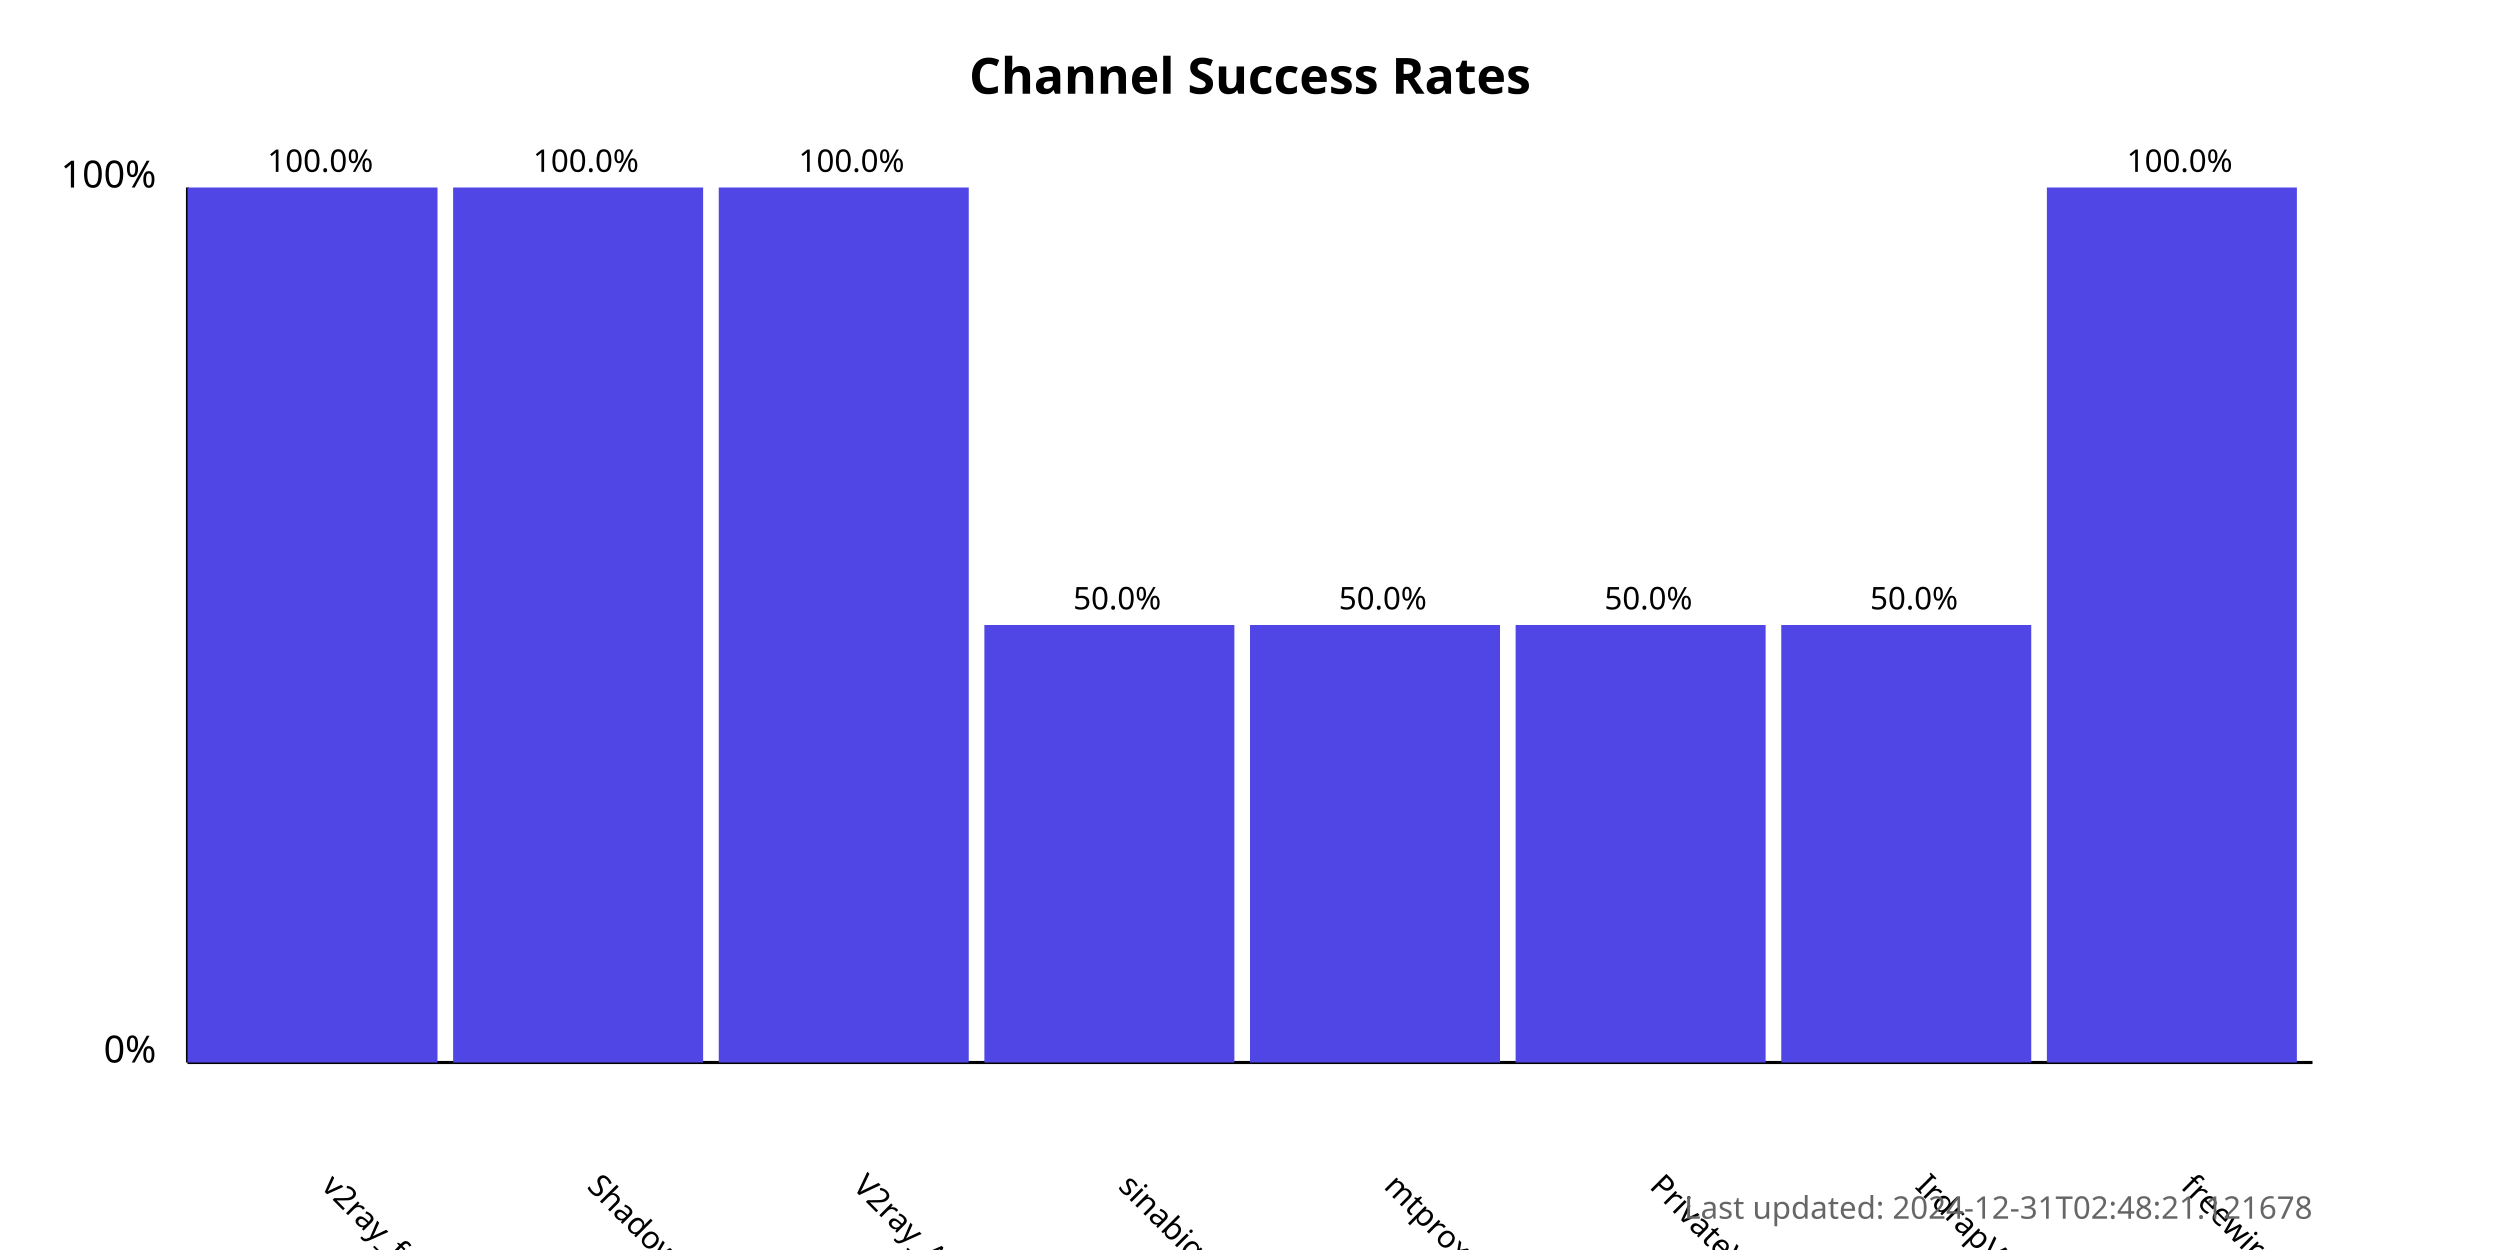
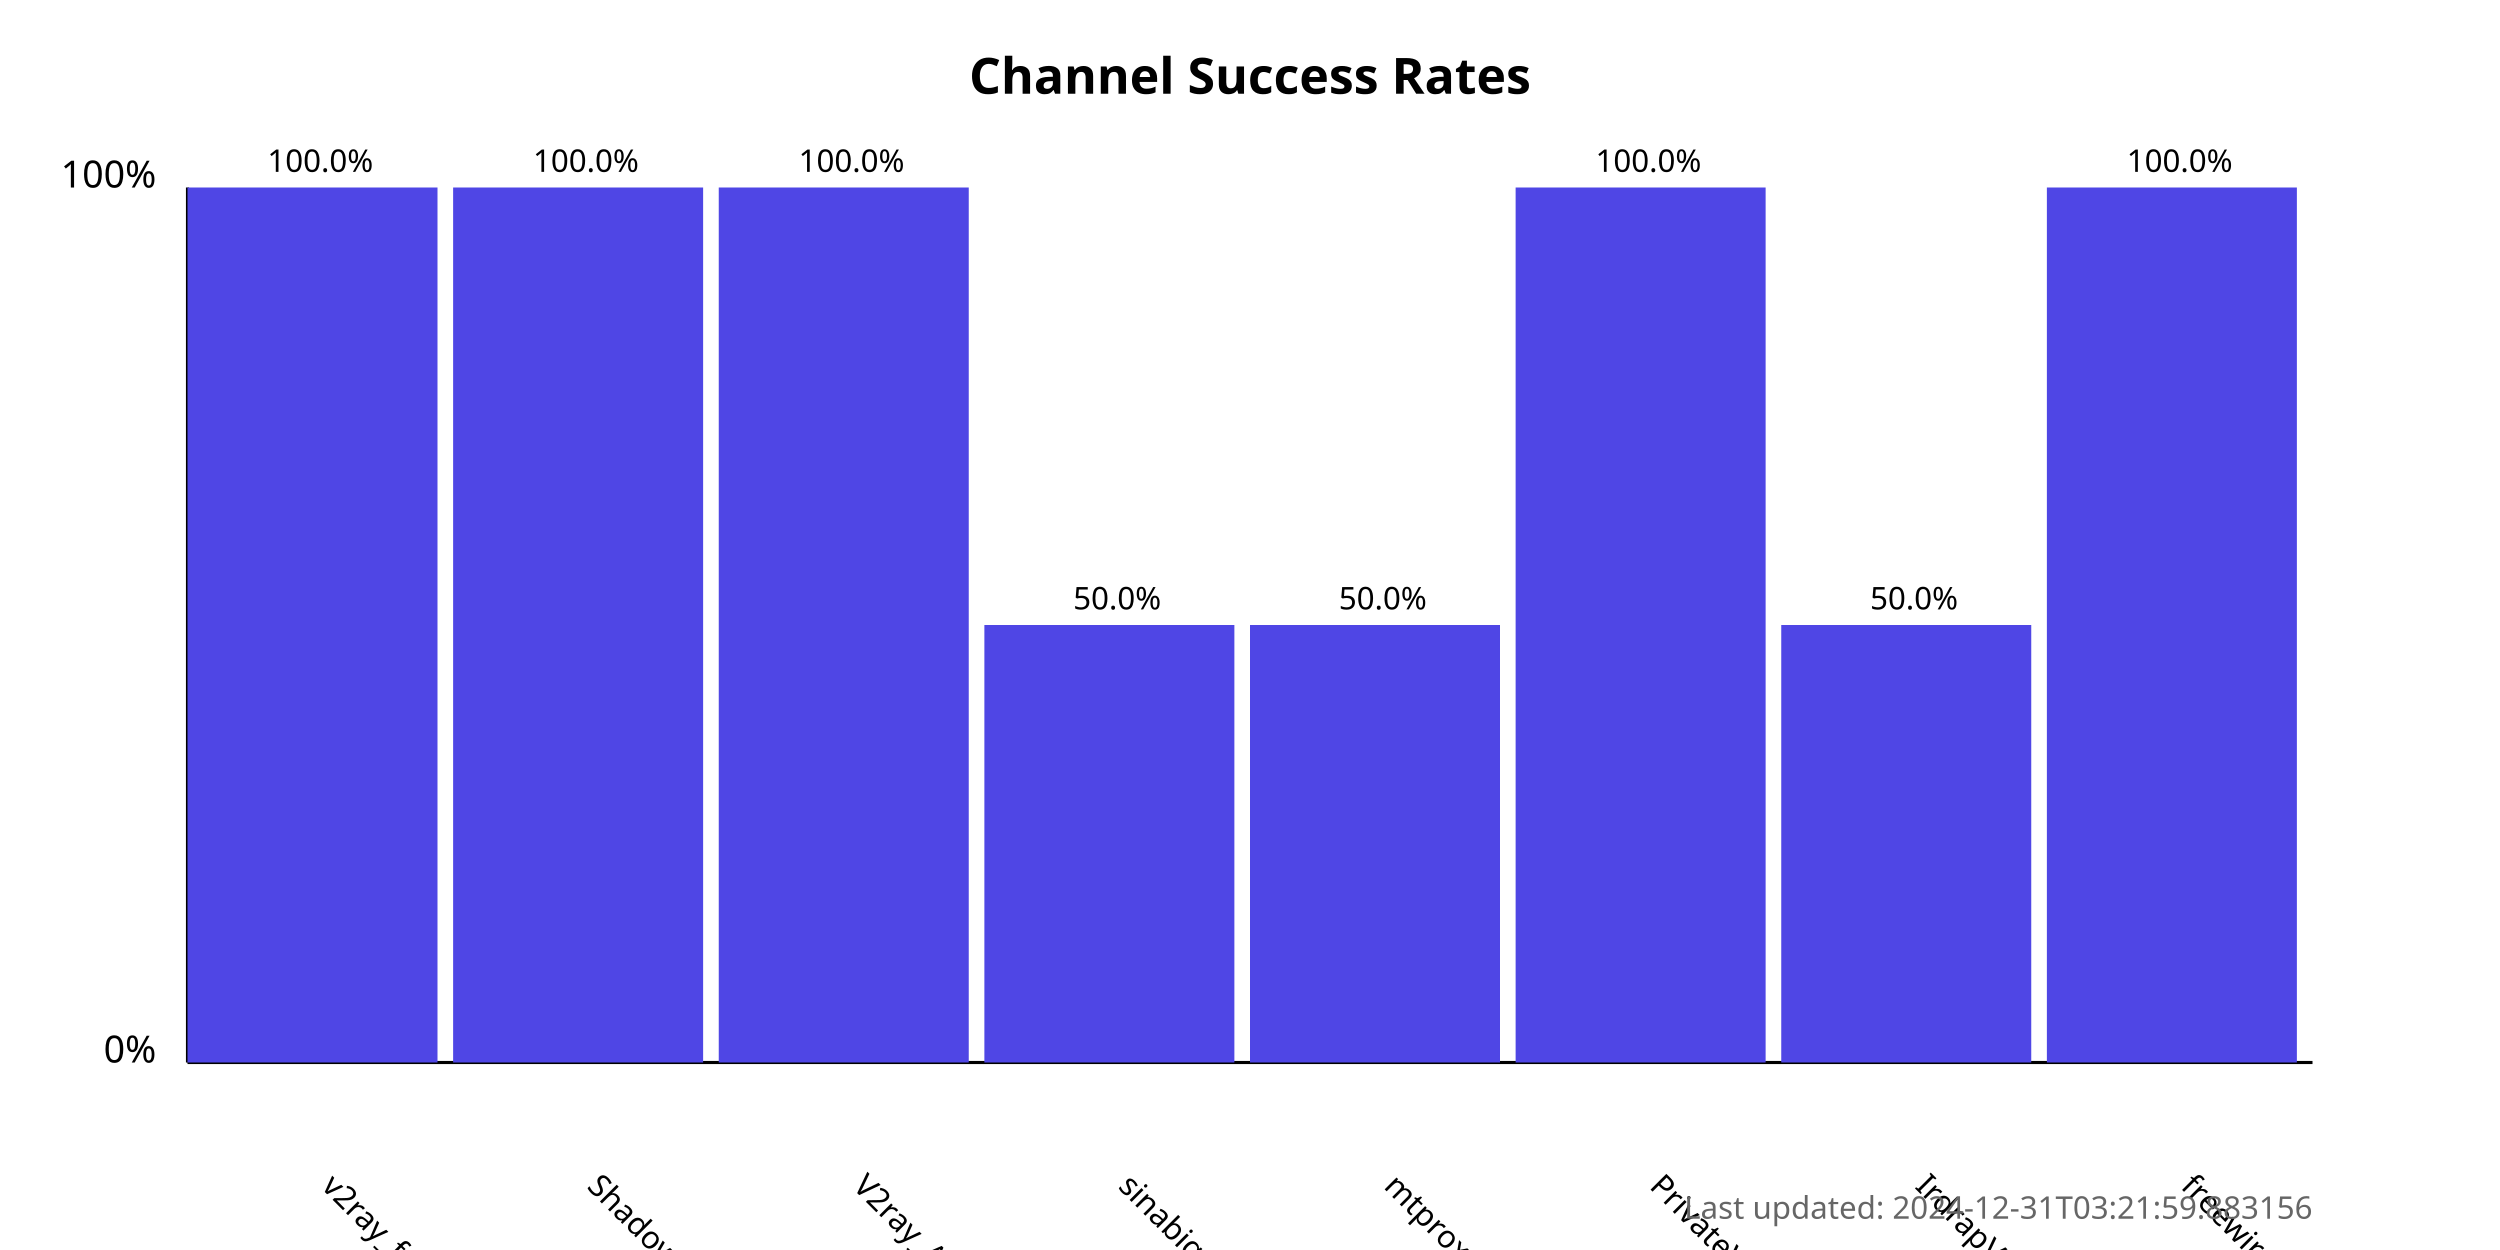
<svg xmlns="http://www.w3.org/2000/svg" width="800" height="400">
  <style>
            .chart-title { font: bold 16px sans-serif; }
            .axis-label { font: 12px sans-serif; }
            .tick-label { font: 10px sans-serif; }
            .bar { fill: #4f46e5; }
            .bar:hover { fill: #6366f1; }
            .timestamp { font: 10px sans-serif; fill: #666; }
        </style>
  <text x="400.0" y="30" text-anchor="middle" class="chart-title">
            Channel Success Rates
        </text>
  <line x1="60" y1="340" x2="60" y2="60" stroke="black" stroke-width="1" />
  <line x1="60" y1="340" x2="740" y2="340" stroke="black" stroke-width="1" />
  <text x="50" y="340" text-anchor="end" class="axis-label">0%</text>
  <text x="50" y="60" text-anchor="end" class="axis-label">100%</text>
  <g>
    <rect x="60" y="60.0" width="80.0" height="280.0" class="bar" />
    <text x="102.5" y="380" transform="rotate(45, 102.5, 380)" text-anchor="start" class="tick-label">
                v2ray_free_conf
            </text>
    <text x="102.5" y="55.0" text-anchor="middle" class="tick-label">
                100.0%
            </text>
  </g>
  <g>
    <rect x="145.0" y="60.0" width="80.0" height="280.0" class="bar" />
    <text x="187.5" y="380" transform="rotate(45, 187.5, 380)" text-anchor="start" class="tick-label">
                ShadowProxy66
            </text>
    <text x="187.5" y="55.0" text-anchor="middle" class="tick-label">
                100.0%
            </text>
  </g>
  <g>
    <rect x="230.0" y="60.0" width="80.0" height="280.0" class="bar" />
    <text x="272.5" y="380" transform="rotate(45, 272.5, 380)" text-anchor="start" class="tick-label">
                V2ray_Alpha
            </text>
    <text x="272.5" y="55.0" text-anchor="middle" class="tick-label">
                100.0%
            </text>
  </g>
  <g>
    <rect x="315.0" y="200.0" width="80.0" height="140.0" class="bar" />
    <text x="357.5" y="380" transform="rotate(45, 357.5, 380)" text-anchor="start" class="tick-label">
                sinabigo
            </text>
    <text x="357.5" y="195.0" text-anchor="middle" class="tick-label">
                50.0%
            </text>
  </g>
  <g>
    <rect x="400.0" y="200.0" width="80.0" height="140.0" class="bar" />
    <text x="442.5" y="380" transform="rotate(45, 442.5, 380)" text-anchor="start" class="tick-label">
                mtproxy_lists
            </text>
    <text x="442.5" y="195.0" text-anchor="middle" class="tick-label">
                50.0%
            </text>
  </g>
  <g>
-     <rect x="485.0" y="200.0" width="80.0" height="140.0" class="bar" />
+     <rect x="485.0" y="60.0" width="80.0" height="280.0" class="bar" />
    <text x="527.5" y="380" transform="rotate(45, 527.5, 380)" text-anchor="start" class="tick-label">
                PrivateVPNs
            </text>
-     <text x="527.5" y="195.0" text-anchor="middle" class="tick-label">
-                 50.0%
+     <text x="527.5" y="55.0" text-anchor="middle" class="tick-label">
+                 100.0%
            </text>
  </g>
  <g>
    <rect x="570.0" y="200.0" width="80.0" height="140.0" class="bar" />
    <text x="612.5" y="380" transform="rotate(45, 612.5, 380)" text-anchor="start" class="tick-label">
                IrdrapVPNnews
            </text>
    <text x="612.5" y="195.0" text-anchor="middle" class="tick-label">
                50.0%
            </text>
  </g>
  <g>
    <rect x="655.0" y="60.0" width="80.0" height="280.0" class="bar" />
    <text x="697.5" y="380" transform="rotate(45, 697.5, 380)" text-anchor="start" class="tick-label">
                freewireguard
            </text>
    <text x="697.5" y="55.0" text-anchor="middle" class="tick-label">
                100.0%
            </text>
  </g>
  <text x="740" y="390" text-anchor="end" class="timestamp">
-             Last updated: 2024-12-31T02:48:21.121678
+             Last updated: 2024-12-31T03:21:59.883156
        </text>
</svg>
